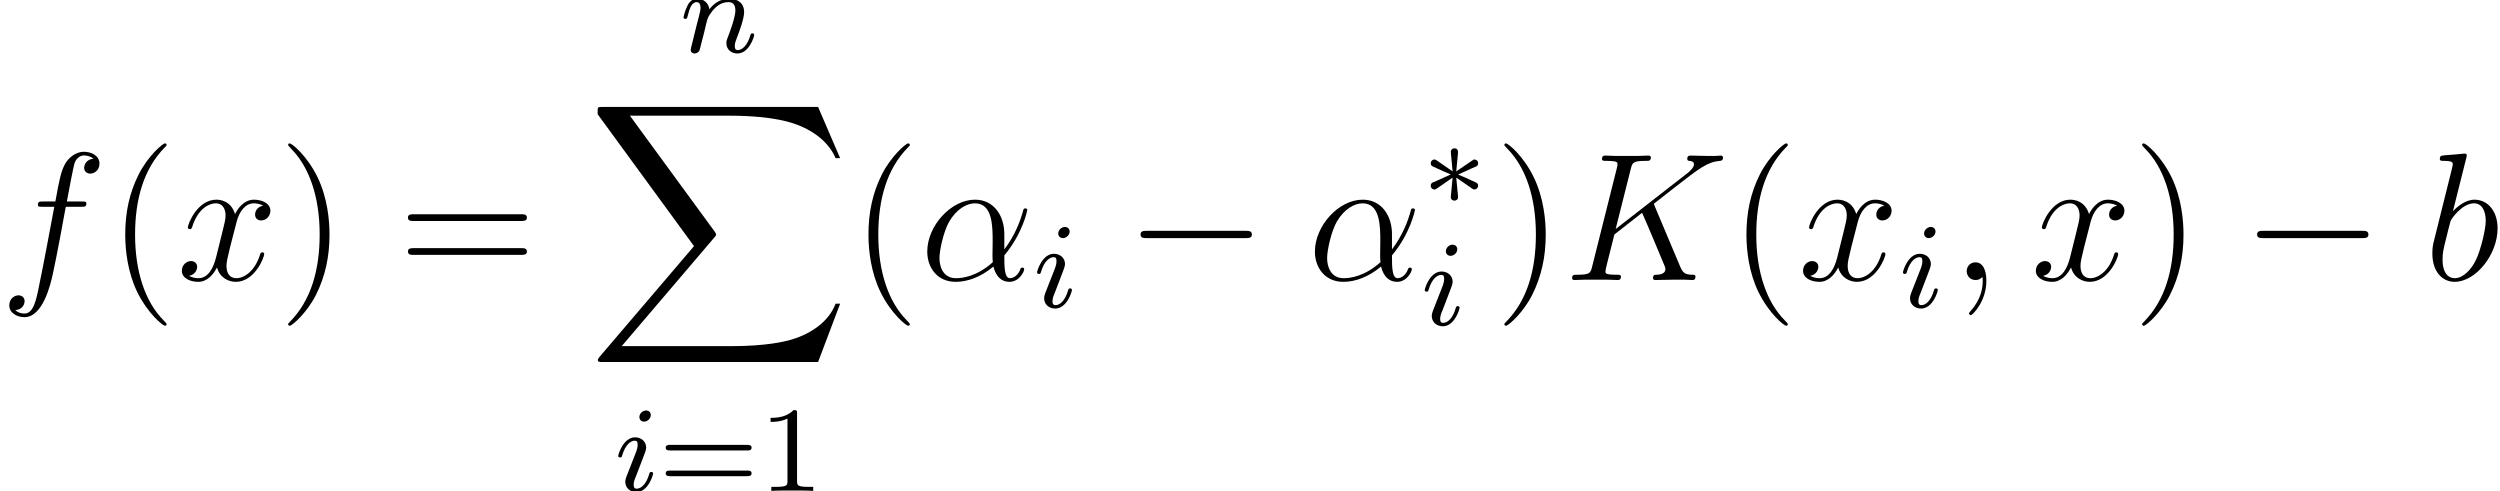
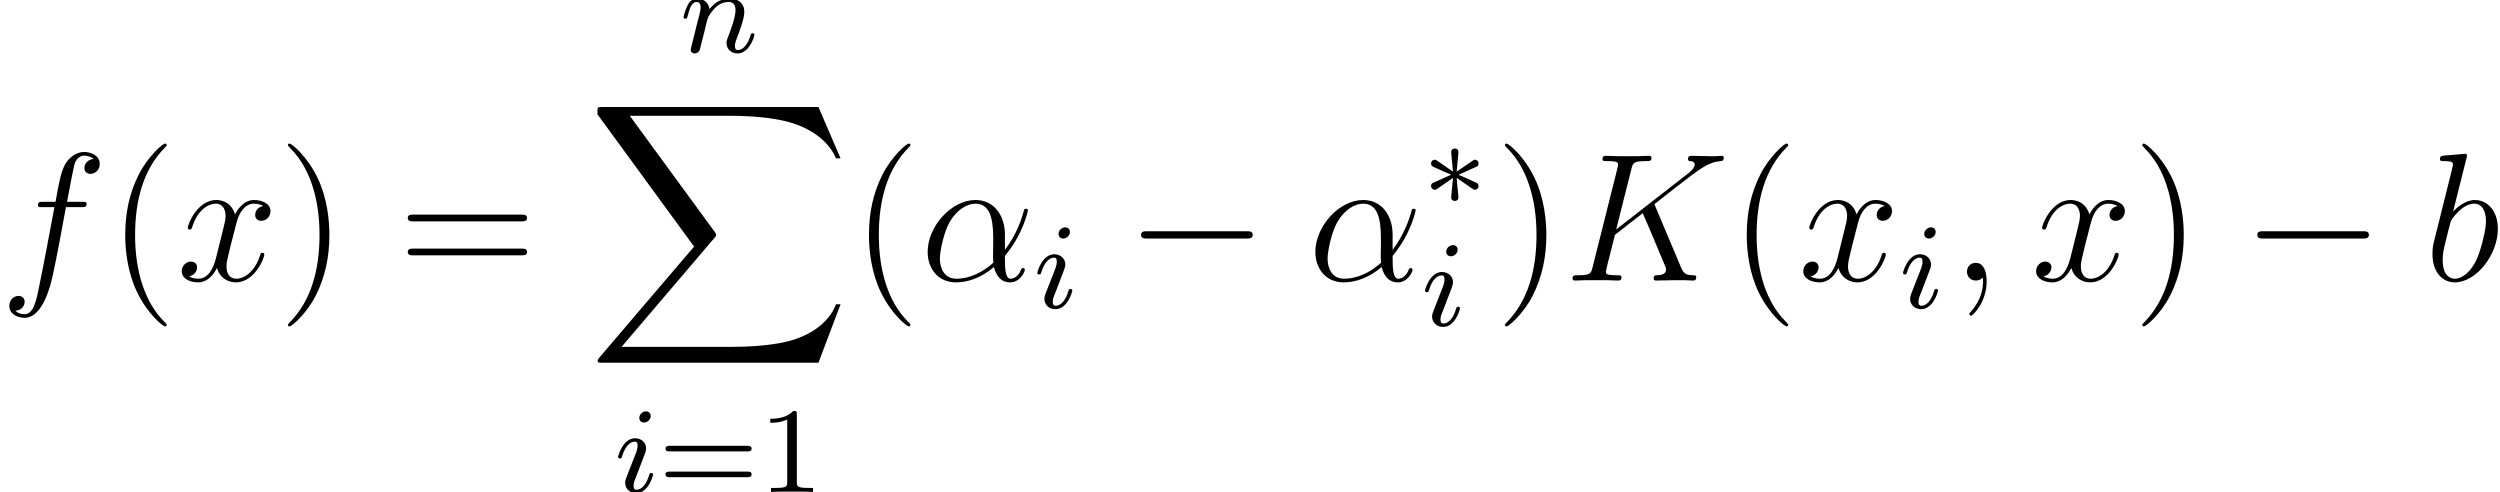
- <svg xmlns="http://www.w3.org/2000/svg" xmlns:xlink="http://www.w3.org/1999/xlink" height="32.212pt" version="1.1" viewBox="112.243 -33.408 164.056 32.212" width="164.056pt">
+ <svg xmlns="http://www.w3.org/2000/svg" xmlns:xlink="http://www.w3.org/1999/xlink" height="32.2pt" version="1.1" viewBox="112.243 -33.395 163.631 32.2" width="163.631pt">
  <defs>
-     <path d="M5.556 -3.036C5.556 -4.2 4.896 -5.292 3.624 -5.292C2.052 -5.292 0.48 -3.576 0.48 -1.872C0.48 -0.828 1.128 0.12 2.352 0.12C3.096 0.12 3.984 -0.168 4.836 -0.888C5.004 -0.216 5.376 0.12 5.892 0.12C6.54 0.12 6.864 -0.552 6.864 -0.708C6.864 -0.816 6.78 -0.816 6.744 -0.816C6.648 -0.816 6.636 -0.78 6.6 -0.684C6.492 -0.384 6.216 -0.12 5.928 -0.12C5.556 -0.12 5.556 -0.888 5.556 -1.62C6.78 -3.084 7.068 -4.596 7.068 -4.608C7.068 -4.716 6.972 -4.716 6.936 -4.716C6.828 -4.716 6.816 -4.68 6.768 -4.464C6.612 -3.936 6.3 -3 5.556 -2.016V-3.036ZM4.8 -1.176C3.744 -0.228 2.796 -0.12 2.376 -0.12C1.524 -0.12 1.284 -0.876 1.284 -1.44C1.284 -1.956 1.548 -3.18 1.92 -3.84C2.412 -4.68 3.084 -5.052 3.624 -5.052C4.788 -5.052 4.788 -3.528 4.788 -2.52C4.788 -2.22 4.776 -1.908 4.776 -1.608C4.776 -1.368 4.788 -1.308 4.8 -1.176Z" id="g0-11" />
-     <path d="M2.34 0.048C2.34 -0.648 2.112 -1.164 1.62 -1.164C1.236 -1.164 1.044 -0.852 1.044 -0.588S1.224 0 1.632 0C1.788 0 1.92 -0.048 2.028 -0.156C2.052 -0.18 2.064 -0.18 2.076 -0.18C2.1 -0.18 2.1 -0.012 2.1 0.048C2.1 0.444 2.028 1.224 1.332 2.004C1.2 2.148 1.2 2.172 1.2 2.196C1.2 2.256 1.26 2.316 1.32 2.316C1.416 2.316 2.34 1.428 2.34 0.048Z" id="g0-59" />
-     <path d="M6 -4.848C5.988 -4.884 5.94 -4.98 5.94 -5.016C5.94 -5.028 5.952 -5.04 6.156 -5.196L7.32 -6.108C8.928 -7.356 9.456 -7.776 10.284 -7.848C10.368 -7.86 10.488 -7.86 10.488 -8.064C10.488 -8.136 10.452 -8.196 10.356 -8.196C10.224 -8.196 10.08 -8.172 9.948 -8.172H9.492C9.12 -8.172 8.724 -8.196 8.364 -8.196C8.28 -8.196 8.136 -8.196 8.136 -7.98C8.136 -7.86 8.22 -7.848 8.292 -7.848C8.424 -7.836 8.58 -7.788 8.58 -7.62C8.58 -7.38 8.22 -7.092 8.124 -7.02L3.42 -3.36L4.416 -7.32C4.524 -7.728 4.548 -7.848 5.4 -7.848C5.628 -7.848 5.736 -7.848 5.736 -8.076C5.736 -8.196 5.616 -8.196 5.556 -8.196C5.34 -8.196 5.088 -8.172 4.86 -8.172H3.444C3.228 -8.172 2.964 -8.196 2.748 -8.196C2.652 -8.196 2.52 -8.196 2.52 -7.968C2.52 -7.848 2.628 -7.848 2.808 -7.848C3.54 -7.848 3.54 -7.752 3.54 -7.62C3.54 -7.596 3.54 -7.524 3.492 -7.344L1.872 -0.888C1.764 -0.468 1.74 -0.348 0.9 -0.348C0.672 -0.348 0.552 -0.348 0.552 -0.132C0.552 0 0.66 0 0.732 0C0.96 0 1.2 -0.024 1.428 -0.024H2.832C3.06 -0.024 3.312 0 3.54 0C3.636 0 3.768 0 3.768 -0.228C3.768 -0.348 3.66 -0.348 3.48 -0.348C2.748 -0.348 2.748 -0.444 2.748 -0.564C2.748 -0.648 2.82 -0.948 2.868 -1.14L3.336 -3L5.16 -4.428C5.508 -3.66 6.144 -2.124 6.636 -0.948C6.672 -0.876 6.696 -0.804 6.696 -0.72C6.696 -0.36 6.216 -0.348 6.108 -0.348S5.88 -0.348 5.88 -0.12C5.88 0 6.012 0 6.048 0C6.468 0 6.912 -0.024 7.332 -0.024H7.908C8.088 -0.024 8.292 0 8.472 0C8.544 0 8.676 0 8.676 -0.228C8.676 -0.348 8.568 -0.348 8.448 -0.348C8.004 -0.36 7.848 -0.456 7.668 -0.888L6 -4.848Z" id="g0-75" />
-     <path d="M2.772 -8.028C2.784 -8.076 2.808 -8.148 2.808 -8.208C2.808 -8.328 2.688 -8.328 2.664 -8.328C2.652 -8.328 2.22 -8.292 2.004 -8.268C1.8 -8.256 1.62 -8.232 1.404 -8.22C1.116 -8.196 1.032 -8.184 1.032 -7.968C1.032 -7.848 1.152 -7.848 1.272 -7.848C1.884 -7.848 1.884 -7.74 1.884 -7.62C1.884 -7.536 1.788 -7.188 1.74 -6.972L1.452 -5.82C1.332 -5.34 0.648 -2.616 0.6 -2.4C0.54 -2.1 0.54 -1.896 0.54 -1.74C0.54 -0.516 1.224 0.12 2.004 0.12C3.396 0.12 4.836 -1.668 4.836 -3.408C4.836 -4.512 4.212 -5.292 3.312 -5.292C2.688 -5.292 2.124 -4.776 1.896 -4.536L2.772 -8.028ZM2.016 -0.12C1.632 -0.12 1.212 -0.408 1.212 -1.344C1.212 -1.74 1.248 -1.968 1.464 -2.808C1.5 -2.964 1.692 -3.732 1.74 -3.888C1.764 -3.984 2.472 -5.052 3.288 -5.052C3.816 -5.052 4.056 -4.524 4.056 -3.9C4.056 -3.324 3.72 -1.968 3.42 -1.344C3.12 -0.696 2.568 -0.12 2.016 -0.12Z" id="g0-98" />
-     <path d="M5.352 -4.824C5.592 -4.824 5.688 -4.824 5.688 -5.052C5.688 -5.172 5.592 -5.172 5.376 -5.172H4.404C4.632 -6.408 4.8 -7.26 4.896 -7.644C4.968 -7.932 5.22 -8.208 5.532 -8.208C5.784 -8.208 6.036 -8.1 6.156 -7.992C5.688 -7.944 5.544 -7.596 5.544 -7.392C5.544 -7.152 5.724 -7.008 5.952 -7.008C6.192 -7.008 6.552 -7.212 6.552 -7.668C6.552 -8.172 6.048 -8.448 5.52 -8.448C5.004 -8.448 4.5 -8.064 4.26 -7.596C4.044 -7.176 3.924 -6.744 3.648 -5.172H2.844C2.616 -5.172 2.496 -5.172 2.496 -4.956C2.496 -4.824 2.568 -4.824 2.808 -4.824H3.576C3.36 -3.708 2.868 -0.996 2.592 0.288C2.388 1.332 2.208 2.208 1.608 2.208C1.572 2.208 1.224 2.208 1.008 1.98C1.62 1.932 1.62 1.404 1.62 1.392C1.62 1.152 1.44 1.008 1.212 1.008C0.972 1.008 0.612 1.212 0.612 1.668C0.612 2.184 1.14 2.448 1.608 2.448C2.832 2.448 3.336 0.252 3.468 -0.348C3.684 -1.272 4.272 -4.464 4.332 -4.824H5.352Z" id="g0-102" />
-     <path d="M5.688 -4.896C5.304 -4.824 5.16 -4.536 5.16 -4.308C5.16 -4.02 5.388 -3.924 5.556 -3.924C5.916 -3.924 6.168 -4.236 6.168 -4.56C6.168 -5.064 5.592 -5.292 5.088 -5.292C4.356 -5.292 3.948 -4.572 3.84 -4.344C3.564 -5.244 2.82 -5.292 2.604 -5.292C1.38 -5.292 0.732 -3.72 0.732 -3.456C0.732 -3.408 0.78 -3.348 0.864 -3.348C0.96 -3.348 0.984 -3.42 1.008 -3.468C1.416 -4.8 2.22 -5.052 2.568 -5.052C3.108 -5.052 3.216 -4.548 3.216 -4.26C3.216 -3.996 3.144 -3.72 3 -3.144L2.592 -1.5C2.412 -0.78 2.064 -0.12 1.428 -0.12C1.368 -0.12 1.068 -0.12 0.816 -0.276C1.248 -0.36 1.344 -0.72 1.344 -0.864C1.344 -1.104 1.164 -1.248 0.936 -1.248C0.648 -1.248 0.336 -0.996 0.336 -0.612C0.336 -0.108 0.9 0.12 1.416 0.12C1.992 0.12 2.4 -0.336 2.652 -0.828C2.844 -0.12 3.444 0.12 3.888 0.12C5.112 0.12 5.76 -1.452 5.76 -1.716C5.76 -1.776 5.712 -1.824 5.64 -1.824C5.532 -1.824 5.52 -1.764 5.484 -1.668C5.16 -0.612 4.464 -0.12 3.924 -0.12C3.504 -0.12 3.276 -0.432 3.276 -0.924C3.276 -1.188 3.324 -1.38 3.516 -2.172L3.936 -3.804C4.116 -4.524 4.524 -5.052 5.076 -5.052C5.1 -5.052 5.436 -5.052 5.688 -4.896Z" id="g0-120" />
-     <path d="M3.9 2.916C3.9 2.88 3.9 2.856 3.696 2.652C2.496 1.44 1.824 -0.54 1.824 -2.988C1.824 -5.316 2.388 -7.32 3.78 -8.736C3.9 -8.844 3.9 -8.868 3.9 -8.904C3.9 -8.976 3.84 -9 3.792 -9C3.636 -9 2.652 -8.136 2.064 -6.96C1.452 -5.748 1.176 -4.464 1.176 -2.988C1.176 -1.92 1.344 -0.492 1.968 0.792C2.676 2.232 3.66 3.012 3.792 3.012C3.84 3.012 3.9 2.988 3.9 2.916Z" id="g1-40" />
-     <path d="M3.384 -2.988C3.384 -3.9 3.264 -5.388 2.592 -6.78C1.884 -8.22 0.9 -9 0.768 -9C0.72 -9 0.66 -8.976 0.66 -8.904C0.66 -8.868 0.66 -8.844 0.864 -8.64C2.064 -7.428 2.736 -5.448 2.736 -3C2.736 -0.672 2.172 1.332 0.78 2.748C0.66 2.856 0.66 2.88 0.66 2.916C0.66 2.988 0.72 3.012 0.768 3.012C0.924 3.012 1.908 2.148 2.496 0.972C3.108 -0.252 3.384 -1.548 3.384 -2.988Z" id="g1-41" />
-     <path d="M8.1 -3.888C8.268 -3.888 8.484 -3.888 8.484 -4.104C8.484 -4.332 8.28 -4.332 8.1 -4.332H1.032C0.864 -4.332 0.648 -4.332 0.648 -4.116C0.648 -3.888 0.852 -3.888 1.032 -3.888H8.1ZM8.1 -1.656C8.268 -1.656 8.484 -1.656 8.484 -1.872C8.484 -2.1 8.28 -2.1 8.1 -2.1H1.032C0.864 -2.1 0.648 -2.1 0.648 -1.884C0.648 -1.656 0.852 -1.656 1.032 -1.656H8.1Z" id="g1-61" />
-     <path d="M2.384 -4.992C2.384 -5.168 2.256 -5.296 2.072 -5.296C1.864 -5.296 1.632 -5.104 1.632 -4.864C1.632 -4.688 1.76 -4.56 1.944 -4.56C2.152 -4.56 2.384 -4.752 2.384 -4.992ZM1.216 -2.056L0.784 -0.952C0.744 -0.832 0.704 -0.736 0.704 -0.6C0.704 -0.208 1.008 0.08 1.432 0.08C2.208 0.08 2.536 -1.04 2.536 -1.144C2.536 -1.224 2.472 -1.248 2.416 -1.248C2.32 -1.248 2.304 -1.192 2.28 -1.112C2.096 -0.472 1.768 -0.144 1.448 -0.144C1.352 -0.144 1.256 -0.184 1.256 -0.4C1.256 -0.592 1.312 -0.736 1.416 -0.984C1.496 -1.2 1.576 -1.416 1.664 -1.632L1.912 -2.28C1.984 -2.464 2.08 -2.712 2.08 -2.848C2.08 -3.248 1.76 -3.528 1.352 -3.528C0.576 -3.528 0.24 -2.408 0.24 -2.304C0.24 -2.232 0.296 -2.2 0.36 -2.2C0.464 -2.2 0.472 -2.248 0.496 -2.328C0.72 -3.088 1.088 -3.304 1.328 -3.304C1.44 -3.304 1.52 -3.264 1.52 -3.04C1.52 -2.96 1.512 -2.848 1.432 -2.608L1.216 -2.056Z" id="g2-105" />
-     <path d="M1.6 -1.312C1.624 -1.432 1.704 -1.736 1.728 -1.856C1.84 -2.288 1.84 -2.296 2.024 -2.56C2.288 -2.952 2.664 -3.304 3.2 -3.304C3.488 -3.304 3.656 -3.136 3.656 -2.76C3.656 -2.32 3.32 -1.408 3.168 -1.016C3.064 -0.752 3.064 -0.704 3.064 -0.6C3.064 -0.144 3.44 0.08 3.784 0.08C4.568 0.08 4.896 -1.04 4.896 -1.144C4.896 -1.224 4.832 -1.248 4.776 -1.248C4.68 -1.248 4.664 -1.192 4.64 -1.112C4.448 -0.456 4.112 -0.144 3.808 -0.144C3.68 -0.144 3.616 -0.224 3.616 -0.408S3.68 -0.768 3.76 -0.968C3.88 -1.272 4.232 -2.192 4.232 -2.64C4.232 -3.24 3.816 -3.528 3.24 -3.528C2.592 -3.528 2.176 -3.136 1.944 -2.832C1.888 -3.272 1.536 -3.528 1.128 -3.528C0.84 -3.528 0.64 -3.344 0.512 -3.096C0.32 -2.72 0.24 -2.32 0.24 -2.304C0.24 -2.232 0.296 -2.2 0.36 -2.2C0.464 -2.2 0.472 -2.232 0.528 -2.44C0.624 -2.832 0.768 -3.304 1.104 -3.304C1.312 -3.304 1.36 -3.104 1.36 -2.928C1.36 -2.784 1.32 -2.632 1.256 -2.368C1.24 -2.304 1.12 -1.832 1.088 -1.72L0.792 -0.52C0.76 -0.4 0.712 -0.2 0.712 -0.168C0.712 0.016 0.864 0.08 0.968 0.08C1.112 0.08 1.232 -0.016 1.288 -0.112C1.312 -0.16 1.376 -0.432 1.416 -0.6L1.6 -1.312Z" id="g2-110" />
-     <path d="M15.192 16.8L16.644 12.96H16.344C15.876 14.208 14.604 15.024 13.224 15.384C12.972 15.444 11.796 15.756 9.492 15.756H2.256L8.364 8.592C8.448 8.496 8.472 8.46 8.472 8.4C8.472 8.376 8.472 8.34 8.388 8.22L2.796 0.576H9.372C10.98 0.576 12.072 0.744 12.18 0.768C12.828 0.864 13.872 1.068 14.82 1.668C15.12 1.86 15.936 2.4 16.344 3.372H16.644L15.192 0H1.008C0.732 0 0.72 0.012 0.684 0.084C0.672 0.12 0.672 0.348 0.672 0.48L7.02 9.168L0.804 16.452C0.684 16.596 0.684 16.656 0.684 16.668C0.684 16.8 0.792 16.8 1.008 16.8H15.192Z" id="g3-88" />
-     <path d="M2.512 -5.096C2.512 -5.312 2.496 -5.32 2.28 -5.32C1.952 -5 1.528 -4.808 0.768 -4.808V-4.544C0.984 -4.544 1.416 -4.544 1.88 -4.76V-0.656C1.88 -0.36 1.856 -0.264 1.096 -0.264H0.816V0C1.144 -0.024 1.832 -0.024 2.192 -0.024S3.248 -0.024 3.576 0V-0.264H3.296C2.536 -0.264 2.512 -0.36 2.512 -0.656V-5.096Z" id="g4-49" />
-     <path d="M5.848 -2.664C5.968 -2.664 6.128 -2.664 6.128 -2.848S5.936 -3.032 5.816 -3.032H0.784C0.664 -3.032 0.472 -3.032 0.472 -2.848S0.632 -2.664 0.752 -2.664H5.848ZM5.816 -0.968C5.936 -0.968 6.128 -0.968 6.128 -1.152S5.968 -1.336 5.848 -1.336H0.752C0.632 -1.336 0.472 -1.336 0.472 -1.152S0.664 -0.968 0.784 -0.968H5.816Z" id="g4-61" />
-     <path d="M7.908 -2.76C8.112 -2.76 8.328 -2.76 8.328 -3S8.112 -3.24 7.908 -3.24H1.416C1.212 -3.24 0.996 -3.24 0.996 -3S1.212 -2.76 1.416 -2.76H7.908Z" id="g5-0" />
-     <path d="M3.304 -1.056C3.376 -1.008 3.4 -1.008 3.44 -1.008C3.568 -1.008 3.68 -1.112 3.68 -1.256C3.68 -1.408 3.6 -1.44 3.48 -1.496C2.944 -1.744 2.752 -1.832 2.36 -1.992L3.296 -2.416C3.36 -2.44 3.512 -2.512 3.576 -2.536C3.656 -2.584 3.68 -2.664 3.68 -2.736C3.68 -2.832 3.632 -2.984 3.392 -2.984L2.24 -2.2L2.352 -3.384C2.368 -3.52 2.352 -3.72 2.12 -3.72C1.976 -3.72 1.864 -3.6 1.888 -3.488V-3.392L2 -2.2L0.936 -2.936C0.864 -2.984 0.84 -2.984 0.8 -2.984C0.672 -2.984 0.56 -2.88 0.56 -2.736C0.56 -2.584 0.64 -2.552 0.76 -2.496C1.296 -2.248 1.488 -2.16 1.88 -2L0.944 -1.576C0.88 -1.552 0.728 -1.48 0.664 -1.456C0.584 -1.408 0.56 -1.328 0.56 -1.256C0.56 -1.112 0.672 -1.008 0.8 -1.008C0.864 -1.008 0.88 -1.008 1.08 -1.152L2 -1.792L1.88 -0.504C1.88 -0.344 2.016 -0.272 2.12 -0.272S2.36 -0.344 2.36 -0.504C2.36 -0.584 2.328 -0.84 2.32 -0.936C2.288 -1.208 2.264 -1.512 2.24 -1.792L3.304 -1.056Z" id="g6-3" />
+     <path d="M3.292 -1.052C3.363 -1.004 3.387 -1.004 3.427 -1.004C3.555 -1.004 3.666 -1.108 3.666 -1.251C3.666 -1.403 3.587 -1.435 3.467 -1.49C2.933 -1.737 2.742 -1.825 2.351 -1.985L3.284 -2.407C3.347 -2.431 3.499 -2.503 3.563 -2.527C3.642 -2.574 3.666 -2.654 3.666 -2.726C3.666 -2.821 3.618 -2.973 3.379 -2.973L2.232 -2.192L2.343 -3.371C2.359 -3.507 2.343 -3.706 2.112 -3.706C1.969 -3.706 1.857 -3.587 1.881 -3.475V-3.379L1.993 -2.192L0.933 -2.925C0.861 -2.973 0.837 -2.973 0.797 -2.973C0.669 -2.973 0.558 -2.869 0.558 -2.726C0.558 -2.574 0.638 -2.542 0.757 -2.487C1.291 -2.24 1.482 -2.152 1.873 -1.993L0.94 -1.57C0.877 -1.546 0.725 -1.474 0.662 -1.451C0.582 -1.403 0.558 -1.323 0.558 -1.251C0.558 -1.108 0.669 -1.004 0.797 -1.004C0.861 -1.004 0.877 -1.004 1.076 -1.148L1.993 -1.785L1.873 -0.502C1.873 -0.343 2.008 -0.271 2.112 -0.271S2.351 -0.343 2.351 -0.502C2.351 -0.582 2.319 -0.837 2.311 -0.933C2.279 -1.203 2.256 -1.506 2.232 -1.785L3.292 -1.052Z" id="g1-3" />
+     <path d="M15.135 16.737L16.582 12.912H16.283C15.817 14.155 14.549 14.968 13.175 15.326C12.924 15.386 11.752 15.697 9.457 15.697H2.248L8.333 8.56C8.416 8.464 8.44 8.428 8.44 8.369C8.44 8.345 8.44 8.309 8.357 8.189L2.786 0.574H9.337C10.939 0.574 12.027 0.741 12.134 0.765C12.78 0.861 13.82 1.064 14.765 1.662C15.063 1.853 15.877 2.391 16.283 3.359H16.582L15.135 0H1.004C0.729 0 0.717 0.012 0.681 0.084C0.669 0.12 0.669 0.347 0.669 0.478L6.994 9.134L0.801 16.39C0.681 16.534 0.681 16.594 0.681 16.606C0.681 16.737 0.789 16.737 1.004 16.737H15.135Z" id="g0-88" />
+     <path d="M2.375 -4.973C2.375 -5.149 2.248 -5.276 2.064 -5.276C1.857 -5.276 1.626 -5.085 1.626 -4.846C1.626 -4.67 1.753 -4.543 1.937 -4.543C2.144 -4.543 2.375 -4.734 2.375 -4.973ZM1.211 -2.048L0.781 -0.948C0.741 -0.829 0.701 -0.733 0.701 -0.598C0.701 -0.207 1.004 0.08 1.427 0.08C2.2 0.08 2.527 -1.036 2.527 -1.14C2.527 -1.219 2.463 -1.243 2.407 -1.243C2.311 -1.243 2.295 -1.188 2.271 -1.108C2.088 -0.47 1.761 -0.143 1.443 -0.143C1.347 -0.143 1.251 -0.183 1.251 -0.399C1.251 -0.59 1.307 -0.733 1.411 -0.98C1.49 -1.196 1.57 -1.411 1.658 -1.626L1.905 -2.271C1.977 -2.455 2.072 -2.702 2.072 -2.837C2.072 -3.236 1.753 -3.515 1.347 -3.515C0.574 -3.515 0.239 -2.399 0.239 -2.295C0.239 -2.224 0.295 -2.192 0.359 -2.192C0.462 -2.192 0.47 -2.24 0.494 -2.319C0.717 -3.076 1.084 -3.292 1.323 -3.292C1.435 -3.292 1.514 -3.252 1.514 -3.029C1.514 -2.949 1.506 -2.837 1.427 -2.598L1.211 -2.048Z" id="g3-105" />
+     <path d="M1.594 -1.307C1.618 -1.427 1.698 -1.73 1.722 -1.849C1.833 -2.279 1.833 -2.287 2.016 -2.55C2.279 -2.941 2.654 -3.292 3.188 -3.292C3.475 -3.292 3.642 -3.124 3.642 -2.75C3.642 -2.311 3.308 -1.403 3.156 -1.012C3.053 -0.749 3.053 -0.701 3.053 -0.598C3.053 -0.143 3.427 0.08 3.77 0.08C4.551 0.08 4.878 -1.036 4.878 -1.14C4.878 -1.219 4.814 -1.243 4.758 -1.243C4.663 -1.243 4.647 -1.188 4.623 -1.108C4.431 -0.454 4.097 -0.143 3.794 -0.143C3.666 -0.143 3.602 -0.223 3.602 -0.406S3.666 -0.765 3.746 -0.964C3.865 -1.267 4.216 -2.184 4.216 -2.63C4.216 -3.228 3.802 -3.515 3.228 -3.515C2.582 -3.515 2.168 -3.124 1.937 -2.821C1.881 -3.26 1.53 -3.515 1.124 -3.515C0.837 -3.515 0.638 -3.332 0.51 -3.084C0.319 -2.71 0.239 -2.311 0.239 -2.295C0.239 -2.224 0.295 -2.192 0.359 -2.192C0.462 -2.192 0.47 -2.224 0.526 -2.431C0.622 -2.821 0.765 -3.292 1.1 -3.292C1.307 -3.292 1.355 -3.092 1.355 -2.917C1.355 -2.774 1.315 -2.622 1.251 -2.359C1.235 -2.295 1.116 -1.825 1.084 -1.714L0.789 -0.518C0.757 -0.399 0.709 -0.199 0.709 -0.167C0.709 0.016 0.861 0.08 0.964 0.08C1.108 0.08 1.227 -0.016 1.283 -0.112C1.307 -0.159 1.371 -0.43 1.411 -0.598L1.594 -1.307Z" id="g3-110" />
+     <path d="M5.535 -3.025C5.535 -4.184 4.878 -5.272 3.61 -5.272C2.044 -5.272 0.478 -3.563 0.478 -1.865C0.478 -0.825 1.124 0.12 2.343 0.12C3.084 0.12 3.969 -0.167 4.818 -0.885C4.985 -0.215 5.356 0.12 5.87 0.12C6.516 0.12 6.838 -0.55 6.838 -0.705C6.838 -0.813 6.755 -0.813 6.719 -0.813C6.623 -0.813 6.611 -0.777 6.575 -0.681C6.468 -0.383 6.193 -0.12 5.906 -0.12C5.535 -0.12 5.535 -0.885 5.535 -1.614C6.755 -3.072 7.042 -4.579 7.042 -4.591C7.042 -4.698 6.946 -4.698 6.91 -4.698C6.802 -4.698 6.791 -4.663 6.743 -4.447C6.587 -3.921 6.276 -2.989 5.535 -2.008V-3.025ZM4.782 -1.172C3.73 -0.227 2.786 -0.12 2.367 -0.12C1.518 -0.12 1.279 -0.873 1.279 -1.435C1.279 -1.949 1.542 -3.168 1.913 -3.826C2.403 -4.663 3.072 -5.033 3.61 -5.033C4.77 -5.033 4.77 -3.515 4.77 -2.511C4.77 -2.212 4.758 -1.901 4.758 -1.602C4.758 -1.363 4.77 -1.303 4.782 -1.172Z" id="g4-11" />
+     <path d="M2.331 0.048C2.331 -0.646 2.104 -1.16 1.614 -1.16C1.231 -1.16 1.04 -0.849 1.04 -0.586S1.219 0 1.626 0C1.781 0 1.913 -0.048 2.02 -0.155C2.044 -0.179 2.056 -0.179 2.068 -0.179C2.092 -0.179 2.092 -0.012 2.092 0.048C2.092 0.442 2.02 1.219 1.327 1.997C1.196 2.14 1.196 2.164 1.196 2.188C1.196 2.248 1.255 2.307 1.315 2.307C1.411 2.307 2.331 1.423 2.331 0.048Z" id="g4-59" />
+     <path d="M5.978 -4.83C5.966 -4.866 5.918 -4.961 5.918 -4.997C5.918 -5.009 5.93 -5.021 6.133 -5.177L7.293 -6.085C8.895 -7.329 9.421 -7.747 10.246 -7.819C10.329 -7.831 10.449 -7.831 10.449 -8.034C10.449 -8.106 10.413 -8.165 10.317 -8.165C10.186 -8.165 10.042 -8.141 9.911 -8.141H9.457C9.086 -8.141 8.691 -8.165 8.333 -8.165C8.249 -8.165 8.106 -8.165 8.106 -7.95C8.106 -7.831 8.189 -7.819 8.261 -7.819C8.393 -7.807 8.548 -7.759 8.548 -7.592C8.548 -7.352 8.189 -7.066 8.094 -6.994L3.407 -3.347L4.399 -7.293C4.507 -7.699 4.531 -7.819 5.38 -7.819C5.607 -7.819 5.715 -7.819 5.715 -8.046C5.715 -8.165 5.595 -8.165 5.535 -8.165C5.32 -8.165 5.069 -8.141 4.842 -8.141H3.431C3.216 -8.141 2.953 -8.165 2.738 -8.165C2.642 -8.165 2.511 -8.165 2.511 -7.938C2.511 -7.819 2.618 -7.819 2.798 -7.819C3.527 -7.819 3.527 -7.723 3.527 -7.592C3.527 -7.568 3.527 -7.496 3.479 -7.317L1.865 -0.885C1.757 -0.466 1.734 -0.347 0.897 -0.347C0.669 -0.347 0.55 -0.347 0.55 -0.132C0.55 0 0.658 0 0.729 0C0.956 0 1.196 -0.024 1.423 -0.024H2.821C3.049 -0.024 3.3 0 3.527 0C3.622 0 3.754 0 3.754 -0.227C3.754 -0.347 3.646 -0.347 3.467 -0.347C2.738 -0.347 2.738 -0.442 2.738 -0.562C2.738 -0.646 2.809 -0.944 2.857 -1.136L3.324 -2.989L5.141 -4.411C5.487 -3.646 6.121 -2.116 6.611 -0.944C6.647 -0.873 6.671 -0.801 6.671 -0.717C6.671 -0.359 6.193 -0.347 6.085 -0.347S5.858 -0.347 5.858 -0.12C5.858 0 5.99 0 6.025 0C6.444 0 6.886 -0.024 7.305 -0.024H7.878C8.058 -0.024 8.261 0 8.44 0C8.512 0 8.644 0 8.644 -0.227C8.644 -0.347 8.536 -0.347 8.416 -0.347C7.974 -0.359 7.819 -0.454 7.639 -0.885L5.978 -4.83Z" id="g4-75" />
+     <path d="M2.762 -7.998C2.774 -8.046 2.798 -8.118 2.798 -8.177C2.798 -8.297 2.678 -8.297 2.654 -8.297C2.642 -8.297 2.212 -8.261 1.997 -8.237C1.793 -8.225 1.614 -8.201 1.399 -8.189C1.112 -8.165 1.028 -8.153 1.028 -7.938C1.028 -7.819 1.148 -7.819 1.267 -7.819C1.877 -7.819 1.877 -7.711 1.877 -7.592C1.877 -7.508 1.781 -7.161 1.734 -6.946L1.447 -5.798C1.327 -5.32 0.646 -2.606 0.598 -2.391C0.538 -2.092 0.538 -1.889 0.538 -1.734C0.538 -0.514 1.219 0.12 1.997 0.12C3.383 0.12 4.818 -1.662 4.818 -3.395C4.818 -4.495 4.196 -5.272 3.3 -5.272C2.678 -5.272 2.116 -4.758 1.889 -4.519L2.762 -7.998ZM2.008 -0.12C1.626 -0.12 1.207 -0.406 1.207 -1.339C1.207 -1.734 1.243 -1.961 1.459 -2.798C1.494 -2.953 1.686 -3.718 1.734 -3.873C1.757 -3.969 2.463 -5.033 3.276 -5.033C3.802 -5.033 4.041 -4.507 4.041 -3.885C4.041 -3.312 3.706 -1.961 3.407 -1.339C3.108 -0.693 2.558 -0.12 2.008 -0.12Z" id="g4-98" />
+     <path d="M5.332 -4.806C5.571 -4.806 5.667 -4.806 5.667 -5.033C5.667 -5.153 5.571 -5.153 5.356 -5.153H4.388C4.615 -6.384 4.782 -7.233 4.878 -7.615C4.949 -7.902 5.2 -8.177 5.511 -8.177C5.762 -8.177 6.013 -8.07 6.133 -7.962C5.667 -7.914 5.523 -7.568 5.523 -7.364C5.523 -7.125 5.703 -6.982 5.93 -6.982C6.169 -6.982 6.528 -7.185 6.528 -7.639C6.528 -8.141 6.025 -8.416 5.499 -8.416C4.985 -8.416 4.483 -8.034 4.244 -7.568C4.029 -7.149 3.909 -6.719 3.634 -5.153H2.833C2.606 -5.153 2.487 -5.153 2.487 -4.937C2.487 -4.806 2.558 -4.806 2.798 -4.806H3.563C3.347 -3.694 2.857 -0.992 2.582 0.287C2.379 1.327 2.2 2.2 1.602 2.2C1.566 2.2 1.219 2.2 1.004 1.973C1.614 1.925 1.614 1.399 1.614 1.387C1.614 1.148 1.435 1.004 1.207 1.004C0.968 1.004 0.61 1.207 0.61 1.662C0.61 2.176 1.136 2.439 1.602 2.439C2.821 2.439 3.324 0.251 3.455 -0.347C3.67 -1.267 4.256 -4.447 4.316 -4.806H5.332Z" id="g4-102" />
+     <path d="M5.667 -4.878C5.284 -4.806 5.141 -4.519 5.141 -4.292C5.141 -4.005 5.368 -3.909 5.535 -3.909C5.894 -3.909 6.145 -4.22 6.145 -4.543C6.145 -5.045 5.571 -5.272 5.069 -5.272C4.34 -5.272 3.933 -4.555 3.826 -4.328C3.551 -5.224 2.809 -5.272 2.594 -5.272C1.375 -5.272 0.729 -3.706 0.729 -3.443C0.729 -3.395 0.777 -3.335 0.861 -3.335C0.956 -3.335 0.98 -3.407 1.004 -3.455C1.411 -4.782 2.212 -5.033 2.558 -5.033C3.096 -5.033 3.204 -4.531 3.204 -4.244C3.204 -3.981 3.132 -3.706 2.989 -3.132L2.582 -1.494C2.403 -0.777 2.056 -0.12 1.423 -0.12C1.363 -0.12 1.064 -0.12 0.813 -0.275C1.243 -0.359 1.339 -0.717 1.339 -0.861C1.339 -1.1 1.16 -1.243 0.933 -1.243C0.646 -1.243 0.335 -0.992 0.335 -0.61C0.335 -0.108 0.897 0.12 1.411 0.12C1.985 0.12 2.391 -0.335 2.642 -0.825C2.833 -0.12 3.431 0.12 3.873 0.12C5.093 0.12 5.738 -1.447 5.738 -1.71C5.738 -1.769 5.691 -1.817 5.619 -1.817C5.511 -1.817 5.499 -1.757 5.464 -1.662C5.141 -0.61 4.447 -0.12 3.909 -0.12C3.491 -0.12 3.264 -0.43 3.264 -0.921C3.264 -1.184 3.312 -1.375 3.503 -2.164L3.921 -3.79C4.101 -4.507 4.507 -5.033 5.057 -5.033C5.081 -5.033 5.416 -5.033 5.667 -4.878Z" id="g4-120" />
+     <path d="M3.885 2.905C3.885 2.869 3.885 2.845 3.682 2.642C2.487 1.435 1.817 -0.538 1.817 -2.977C1.817 -5.296 2.379 -7.293 3.766 -8.703C3.885 -8.811 3.885 -8.835 3.885 -8.871C3.885 -8.942 3.826 -8.966 3.778 -8.966C3.622 -8.966 2.642 -8.106 2.056 -6.934C1.447 -5.727 1.172 -4.447 1.172 -2.977C1.172 -1.913 1.339 -0.49 1.961 0.789C2.666 2.224 3.646 3.001 3.778 3.001C3.826 3.001 3.885 2.977 3.885 2.905Z" id="g6-40" />
+     <path d="M3.371 -2.977C3.371 -3.885 3.252 -5.368 2.582 -6.755C1.877 -8.189 0.897 -8.966 0.765 -8.966C0.717 -8.966 0.658 -8.942 0.658 -8.871C0.658 -8.835 0.658 -8.811 0.861 -8.608C2.056 -7.4 2.726 -5.428 2.726 -2.989C2.726 -0.669 2.164 1.327 0.777 2.738C0.658 2.845 0.658 2.869 0.658 2.905C0.658 2.977 0.717 3.001 0.765 3.001C0.921 3.001 1.901 2.14 2.487 0.968C3.096 -0.251 3.371 -1.542 3.371 -2.977Z" id="g6-41" />
+     <path d="M8.07 -3.873C8.237 -3.873 8.452 -3.873 8.452 -4.089C8.452 -4.316 8.249 -4.316 8.07 -4.316H1.028C0.861 -4.316 0.646 -4.316 0.646 -4.101C0.646 -3.873 0.849 -3.873 1.028 -3.873H8.07ZM8.07 -1.65C8.237 -1.65 8.452 -1.65 8.452 -1.865C8.452 -2.092 8.249 -2.092 8.07 -2.092H1.028C0.861 -2.092 0.646 -2.092 0.646 -1.877C0.646 -1.65 0.849 -1.65 1.028 -1.65H8.07Z" id="g6-61" />
+     <path d="M7.878 -2.75C8.082 -2.75 8.297 -2.75 8.297 -2.989S8.082 -3.228 7.878 -3.228H1.411C1.207 -3.228 0.992 -3.228 0.992 -2.989S1.207 -2.75 1.411 -2.75H7.878Z" id="g2-0" />
+     <path d="M2.503 -5.077C2.503 -5.292 2.487 -5.3 2.271 -5.3C1.945 -4.981 1.522 -4.79 0.765 -4.79V-4.527C0.98 -4.527 1.411 -4.527 1.873 -4.742V-0.654C1.873 -0.359 1.849 -0.263 1.092 -0.263H0.813V0C1.14 -0.024 1.825 -0.024 2.184 -0.024S3.236 -0.024 3.563 0V-0.263H3.284C2.527 -0.263 2.503 -0.359 2.503 -0.654V-5.077Z" id="g5-49" />
+     <path d="M5.826 -2.654C5.946 -2.654 6.105 -2.654 6.105 -2.837S5.914 -3.021 5.794 -3.021H0.781C0.662 -3.021 0.47 -3.021 0.47 -2.837S0.63 -2.654 0.749 -2.654H5.826ZM5.794 -0.964C5.914 -0.964 6.105 -0.964 6.105 -1.148S5.946 -1.331 5.826 -1.331H0.749C0.63 -1.331 0.47 -1.331 0.47 -1.148S0.662 -0.964 0.781 -0.964H5.794Z" id="g5-61" />
  </defs>
-   <g id="page1" transform="matrix(0.996264 0 0 0.996264 0 0)">
-     <use x="112.664" xlink:href="#g0-102" y="-15.089" />
-     <use x="119.737" xlink:href="#g1-40" y="-15.089" />
-     <use x="124.306" xlink:href="#g0-120" y="-15.089" />
-     <use x="130.984" xlink:href="#g1-41" y="-15.089" />
-     <use x="138.886" xlink:href="#g1-61" y="-15.089" />
-     <use x="157.446" xlink:href="#g2-110" y="-30.089" />
-     <use x="151.358" xlink:href="#g3-88" y="-26.489" />
-     <use x="153.147" xlink:href="#g2-105" y="-1.2" />
-     <use x="156.041" xlink:href="#g4-61" y="-1.2" />
-     <use x="162.653" xlink:href="#g4-49" y="-1.2" />
-     <use x="168.692" xlink:href="#g1-40" y="-15.089" />
-     <use x="173.261" xlink:href="#g0-11" y="-15.089" />
-     <use x="180.735" xlink:href="#g2-105" y="-13.289" />
-     <use x="186.795" xlink:href="#g5-0" y="-15.089" />
-     <use x="198.795" xlink:href="#g0-11" y="-15.089" />
-     <use x="206.345" xlink:href="#g6-3" y="-20.044" />
-     <use x="206.269" xlink:href="#g2-105" y="-12.122" />
-     <use x="211.095" xlink:href="#g1-41" y="-15.089" />
-     <use x="215.665" xlink:href="#g0-75" y="-15.089" />
-     <use x="226.523" xlink:href="#g1-40" y="-15.089" />
-     <use x="231.092" xlink:href="#g0-120" y="-15.089" />
-     <use x="237.769" xlink:href="#g2-105" y="-13.289" />
-     <use x="241.163" xlink:href="#g0-59" y="-15.089" />
-     <use x="246.427" xlink:href="#g0-120" y="-15.089" />
-     <use x="253.104" xlink:href="#g1-41" y="-15.089" />
-     <use x="260.34" xlink:href="#g5-0" y="-15.089" />
-     <use x="272.34" xlink:href="#g0-98" y="-15.089" />
+   <g id="page1">
+     <use x="112.243" xlink:href="#g4-102" y="-15.032" />
+     <use x="119.268" xlink:href="#g6-40" y="-15.032" />
+     <use x="123.804" xlink:href="#g4-120" y="-15.032" />
+     <use x="130.431" xlink:href="#g6-41" y="-15.032" />
+     <use x="138.287" xlink:href="#g6-61" y="-15.032" />
+     <use x="156.744" xlink:href="#g3-110" y="-29.976" />
+     <use x="150.678" xlink:href="#g0-88" y="-26.39" />
+     <use x="152.461" xlink:href="#g3-105" y="-1.196" />
+     <use x="155.333" xlink:href="#g5-61" y="-1.196" />
+     <use x="161.895" xlink:href="#g5-49" y="-1.196" />
+     <use x="167.947" xlink:href="#g6-40" y="-15.032" />
+     <use x="172.482" xlink:href="#g4-11" y="-15.032" />
+     <use x="179.9" xlink:href="#g3-105" y="-13.239" />
+     <use x="185.938" xlink:href="#g2-0" y="-15.032" />
+     <use x="197.858" xlink:href="#g4-11" y="-15.032" />
+     <use x="205.352" xlink:href="#g1-3" y="-19.969" />
+     <use x="205.276" xlink:href="#g3-105" y="-12.077" />
+     <use x="210.085" xlink:href="#g6-41" y="-15.032" />
+     <use x="214.62" xlink:href="#g4-75" y="-15.032" />
+     <use x="225.4" xlink:href="#g6-40" y="-15.032" />
+     <use x="229.936" xlink:href="#g4-120" y="-15.032" />
+     <use x="236.563" xlink:href="#g3-105" y="-13.239" />
+     <use x="239.944" xlink:href="#g4-59" y="-15.032" />
+     <use x="245.176" xlink:href="#g4-120" y="-15.032" />
+     <use x="251.804" xlink:href="#g6-41" y="-15.032" />
+     <use x="258.996" xlink:href="#g2-0" y="-15.032" />
+     <use x="270.916" xlink:href="#g4-98" y="-15.032" />
  </g>
</svg>
